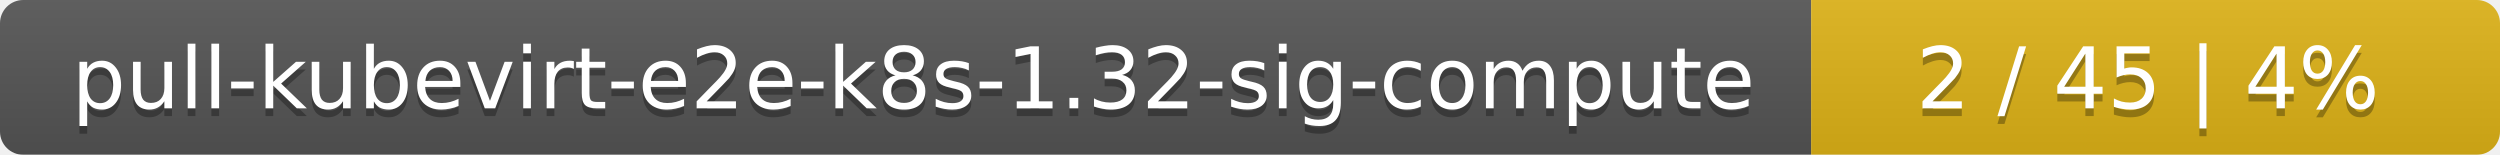
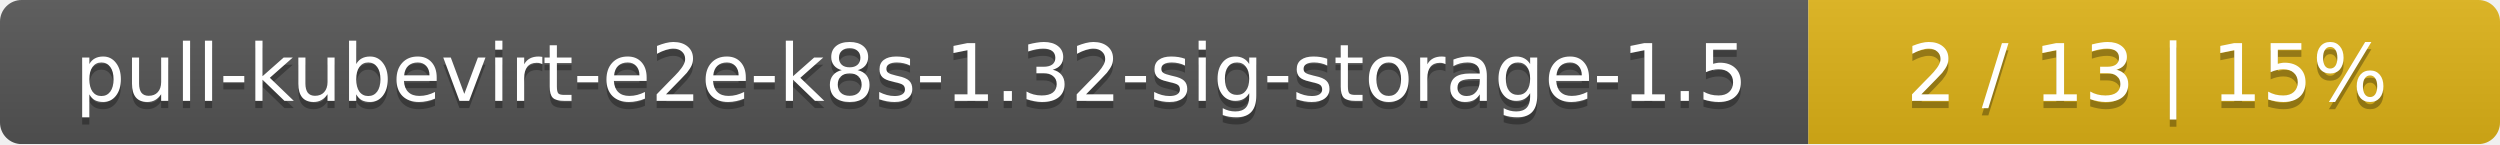
- <svg xmlns="http://www.w3.org/2000/svg" width="323" height="20">
+ <svg xmlns="http://www.w3.org/2000/svg" width="347" height="20">
  <linearGradient id="smooth" x2="0" y2="100%">
    <stop offset="0" stop-color="#bbb" stop-opacity=".1" />
    <stop offset="1" stop-opacity=".1" />
  </linearGradient>
  <mask id="round">
-     <rect width="323" height="20" rx="3" fill="#fff" />
+     <rect width="347" height="20" rx="3" fill="#fff" />
  </mask>
  <g mask="url(#round)">
-     <rect width="234" height="20" fill="#555" />
-     <rect x="234" width="89" height="20" fill="#dfb317" />
-     <rect width="323" height="20" fill="url(#smooth)" />
+     <rect width="251" height="20" fill="#555" />
+     <rect x="251" width="96" height="20" fill="#dfb317" />
+     <rect width="347" height="20" fill="url(#smooth)" />
  </g>
  <g fill="#fff" text-anchor="middle" font-family="DejaVu Sans,Verdana,Geneva,sans-serif" font-size="11">
-     <text x="118" y="15" fill="#010101" fill-opacity=".3">pull-kubevirt-e2e-k8s-1.32-sig-compute</text>
-     <text x="118" y="14">pull-kubevirt-e2e-k8s-1.32-sig-compute</text>
-     <text x="277.5" y="15" fill="#010101" fill-opacity=".3">2 / 45    |    4%</text>
-     <text x="277.5" y="14">2 / 45    |    4%</text>
+     <text x="126.5" y="15" fill="#010101" fill-opacity=".3">pull-kubevirt-e2e-k8s-1.32-sig-storage-1.5</text>
+     <text x="126.5" y="14">pull-kubevirt-e2e-k8s-1.32-sig-storage-1.5</text>
+     <text x="298" y="15" fill="#010101" fill-opacity=".3">2 / 13    |    15%</text>
+     <text x="298" y="14">2 / 13    |    15%</text>
  </g>
</svg>
